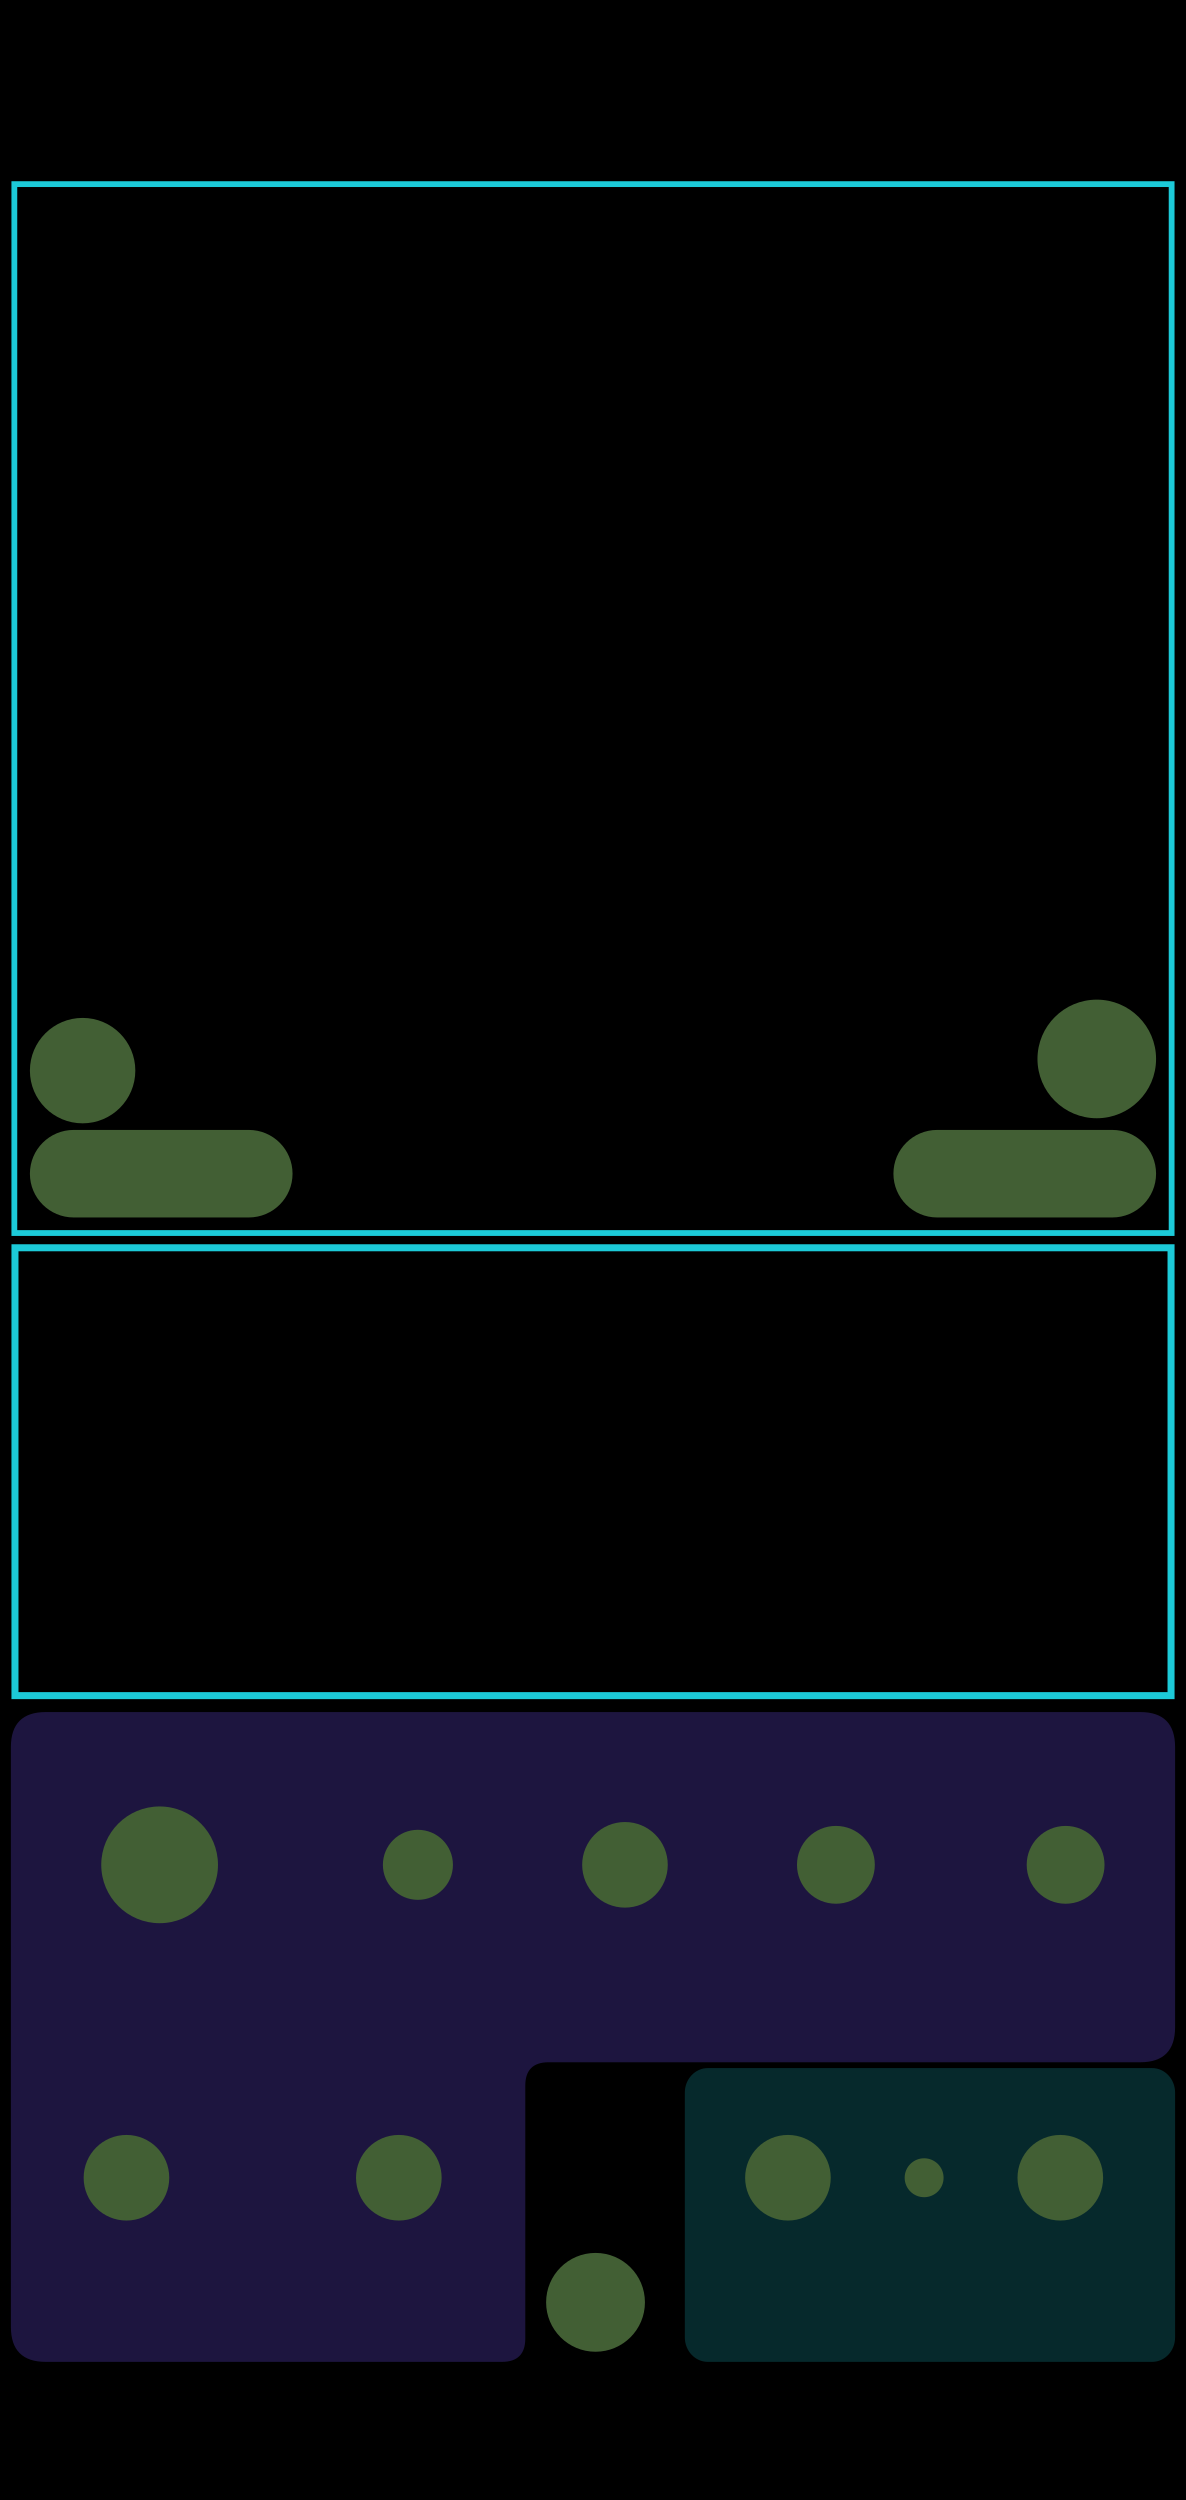
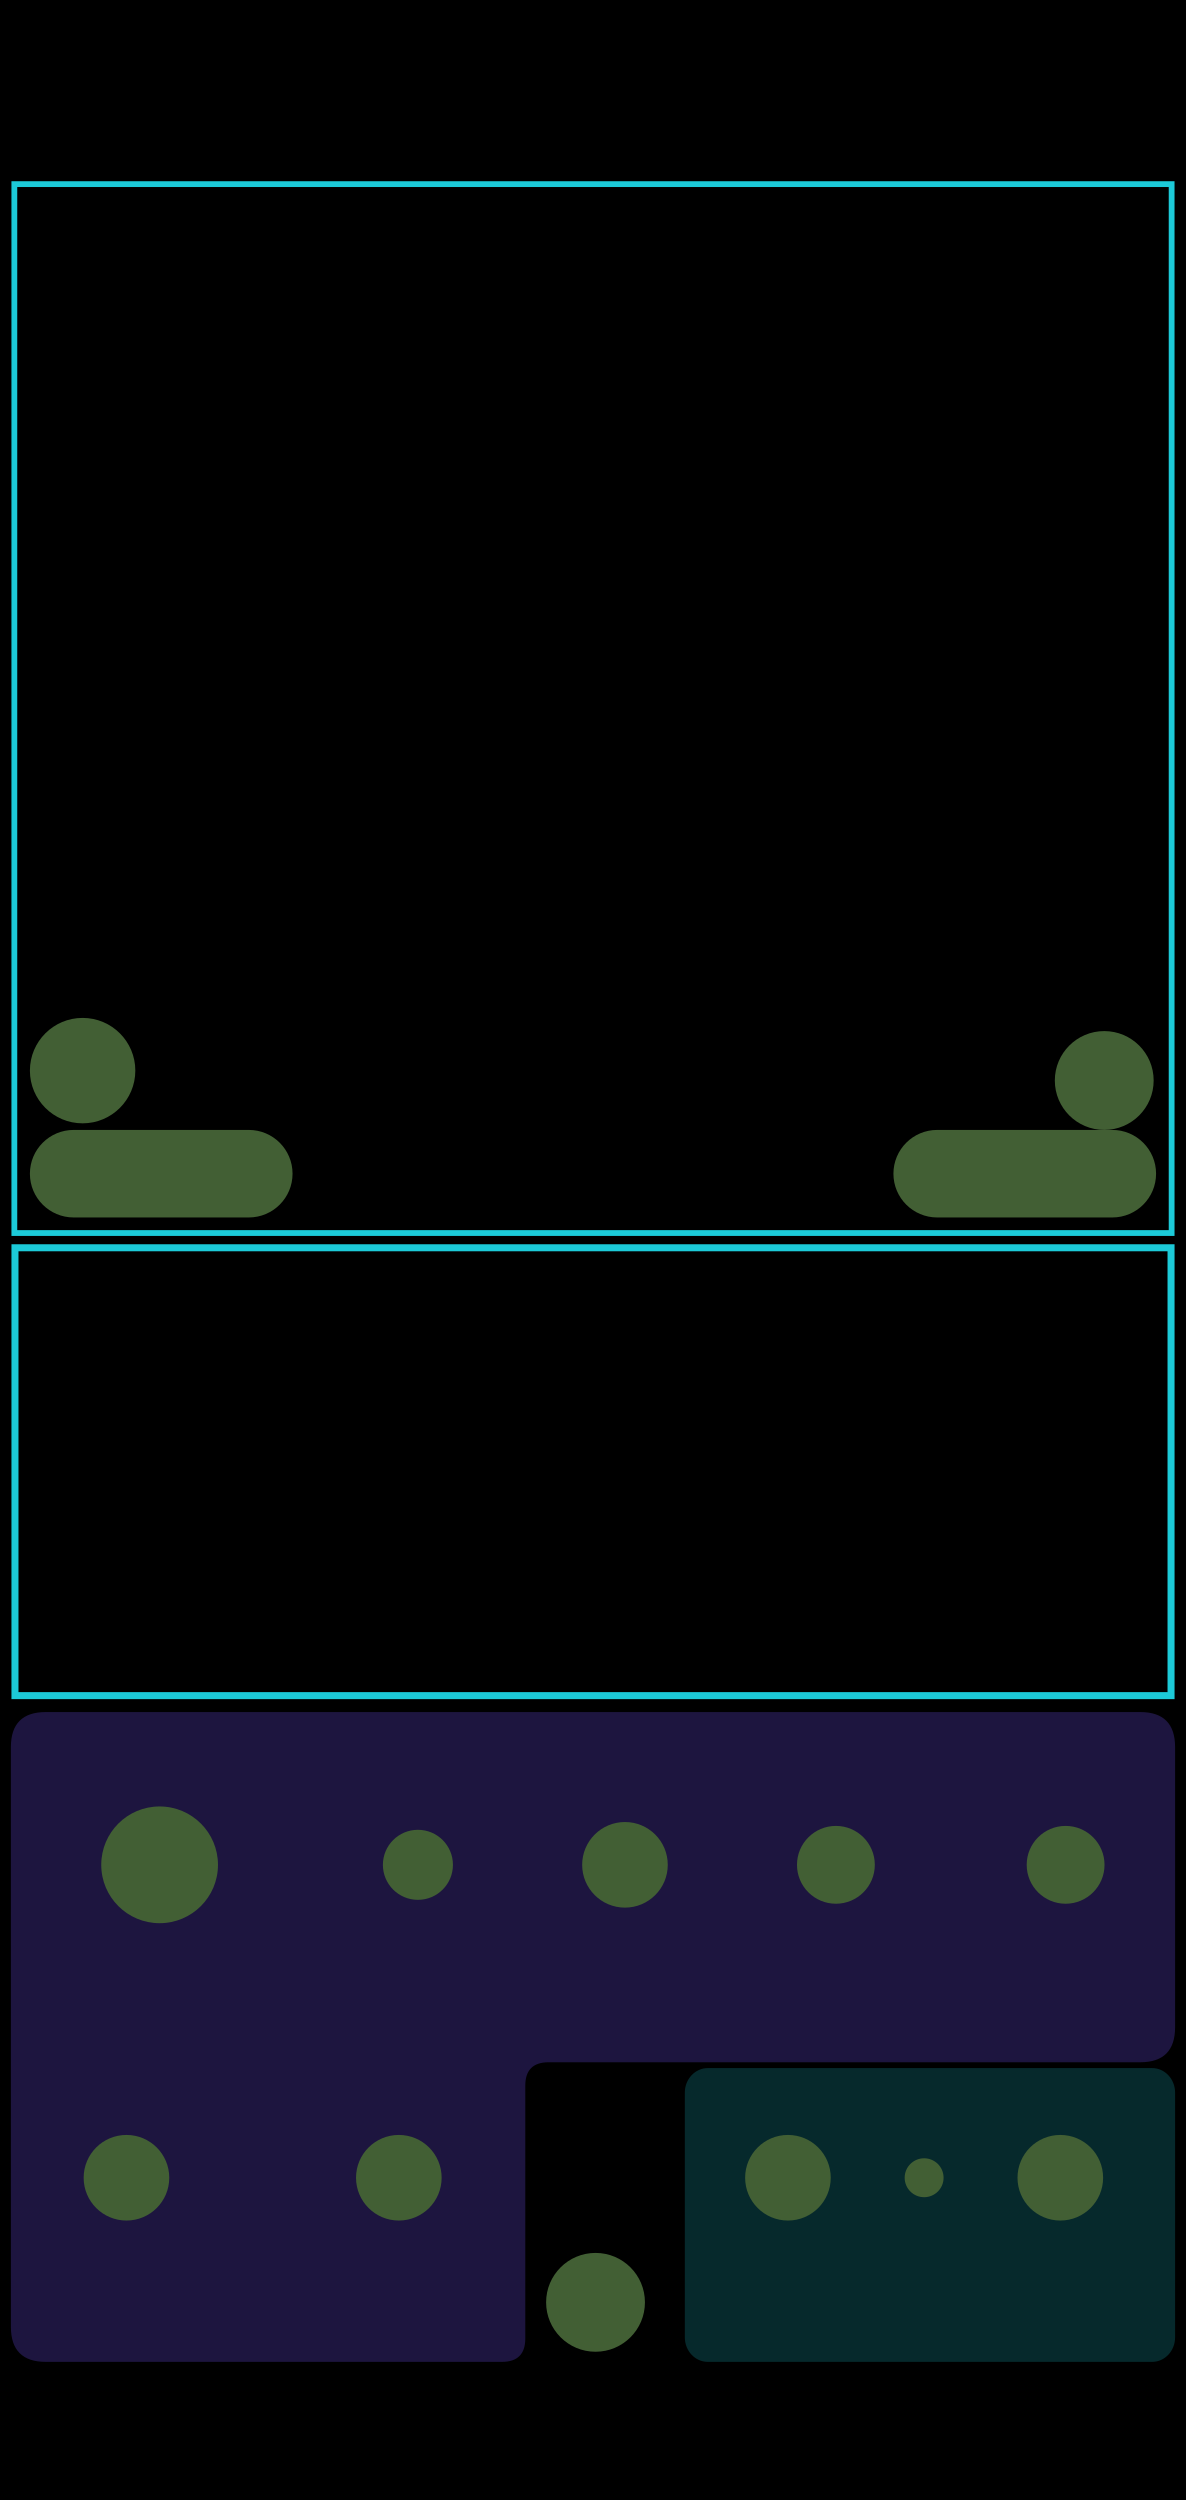
<svg xmlns="http://www.w3.org/2000/svg" xmlns:xlink="http://www.w3.org/1999/xlink" width="60.96mm" height="128.5mm" viewBox="0 0 6096 12850" version="1.1" id="svg21">
  <defs id="defs8">
    <linearGradient id="panel" x1="0" y1="0" x2="0" y2="1">
      <stop offset="0" stop-color="#24140b" id="stop1" />
      <stop offset="0.48" stop-color="#100b13" id="stop2" />
      <stop offset="1" stop-color="#050711" id="stop3" />
    </linearGradient>
    <linearGradient id="gold" x1="0" y1="0" x2="1" y2="1">
      <stop offset="0" stop-color="#fff3b1" id="stop4" />
      <stop offset="0.42" stop-color="#ffd44d" id="stop5" />
      <stop offset="1" stop-color="#ff9f08" id="stop6" />
    </linearGradient>
    <linearGradient id="viewport" x1="0" y1="0" x2="1" y2="1">
      <stop offset="0" stop-color="#1f192c" id="stop7" />
      <stop offset="1" stop-color="#0f0d17" id="stop8" />
    </linearGradient>
    <linearGradient xlink:href="#linearGradient22" id="linearGradient500" gradientUnits="userSpaceOnUse" x1="5355.919" y1="1516.234" x2="6904.773" y2="1512.3" gradientTransform="matrix(0.9969081,0,0,0.9969081,-3063.314,-867.1452)" />
    <linearGradient id="linearGradient22">
      <stop style="stop-color:#7a5cff;stop-opacity:1;" offset="0" id="stop22" />
      <stop style="stop-color:#1cccd9;stop-opacity:1;" offset="1" id="stop23" />
    </linearGradient>
  </defs>
  <rect width="6096" height="12850" fill="url(#panel)" id="rect8" style="display:inline;fill:#000000;fill-opacity:1" x="0" y="0" />
  <rect x="63.778" y="911.769" width="5968.445" height="5409.466" rx="0" fill="#000000" stroke="#1ccad8" stroke-opacity="1" stroke-width="24.338" id="puffy_border" style="display:none;fill:#000000;fill-opacity:1;stroke:#1ccad8;stroke-width:24.338;stroke-linecap:round;stroke-linejoin:round;stroke-opacity:1" />
  <rect x="75.51" y="6380.48" width="5967.442" height="1573.841" rx="0" fill="#000000" stroke="#1ccad8" stroke-opacity="1" stroke-width="24.338" id="transfer_preview_border" style="display:none;fill:#000000;fill-opacity:1;stroke:#1ccad8;stroke-width:25.359;stroke-linecap:round;stroke-linejoin:round;stroke-opacity:1" />
  <g id="puffy_section_fields" style="display:inline">
    <g id="glass">
      <path d="M 235,8800 H 5861 C 5980,8800 6040,8860 6040,8980 V 10420 C 6040,10540 5980,10600 5861,10600 H 2820 C 2740,10600 2700,10640 2700,10720 V 12020 C 2700,12100 2660,12140 2580,12140 H 235 C 116,12140 56,12080 56,11960 V 8980 C 56,8860 116,8800 235,8800 Z" id="puffy_input_field" style="display:inline;opacity:0.33;fill:#5740bf;fill-opacity:1;stroke:none" />
      <rect x="3520" y="10630" width="2520" height="1510" rx="118" ry="126" id="puffy_output_field" style="display:inline;opacity:0.35;fill:#1cccd9;fill-opacity:0.58;stroke:none" />
    </g>
  </g>
  <g id="components" opacity="0" style="display:inline;opacity:1">
    <rect id="BRANDING_LEVIATHAN_LOGO_RASTER" x="1412.033" y="11843.102" width="3271.933" height="1224.054" style="display:none" />
    <rect id="negative_character_pillbox" x="153.7" y="5807.789" width="1350" height="450" rx="225" ry="225" style="fill:#425f34;fill-opacity:1" />
    <rect id="positive_character_pillbox" x="4592.2" y="5807.789" width="1350" height="450" rx="225" ry="225" style="fill:#425f34;fill-opacity:1" />
    <circle id="puff_param" cx="820.4" cy="9585.2" r="300" style="fill:#425f34;fill-opacity:1" />
    <circle id="sensitivity_param" cx="4296.533" cy="9585.2" r="200" style="fill:#425f34;fill-opacity:1" />
    <circle id="mix_param" cx="5477.231" cy="9585.2" r="200" style="fill:#425f34;fill-opacity:1" />
    <circle id="puff_cv_amount_param" cx="2148.106" cy="9585.2" r="180" style="fill:#425f34;fill-opacity:1" />
    <circle id="input_l" cx="650" cy="11193.589" r="220" style="fill:#425f34;fill-opacity:1" />
    <circle id="input_r" cx="2050" cy="11193.589" r="220" style="fill:#425f34;fill-opacity:1" />
    <circle id="puff_cv_input" cx="3212.319" cy="9585.2" r="220" style="fill:#425f34;fill-opacity:1" />
    <circle id="output_l" cx="4050" cy="11193.589" r="220" style="fill:#425f34;fill-opacity:1" />
    <circle id="output_r" cx="5450" cy="11193.589" r="220" style="fill:#425f34;fill-opacity:1" />
    <circle id="limit_light" cx="4750" cy="11193.589" r="100" style="fill:#425f34;fill-opacity:1" />
    <circle id="limiter_mode_group" cx="3061" cy="11834" r="254" style="fill:#425f34;fill-opacity:1" />
    <circle id="polarity_link_button" cx="424.633" cy="5502.989" r="270.933" style="fill:#425f34;fill-opacity:1" />
-     <circle id="roaming_button" cx="5637.4" cy="5443" r="304.8" style="fill:#425f34;fill-opacity:1" />
+     <circle id="roaming_button" cx="5675.8" cy="5553.789" r="254" style="fill:#425f34;fill-opacity:1" />
  </g>
  <rect id="fish_rect" x="73.7" y="946.4" width="5948.5" height="5391.389" style="display:inline;opacity:1;fill:none;fill-opacity:1;stroke:#1ccad8;stroke-width:29.8;stroke-dasharray:none;stroke-opacity:1" />
  <rect id="transfer_preview_rect" x="76.941" y="6413.54" width="5942.218" height="2302.019" style="display:inline;opacity:1;fill:none;fill-opacity:1;stroke:#1ccad8;stroke-width:36.082;stroke-dasharray:none;stroke-opacity:1" />
</svg>
